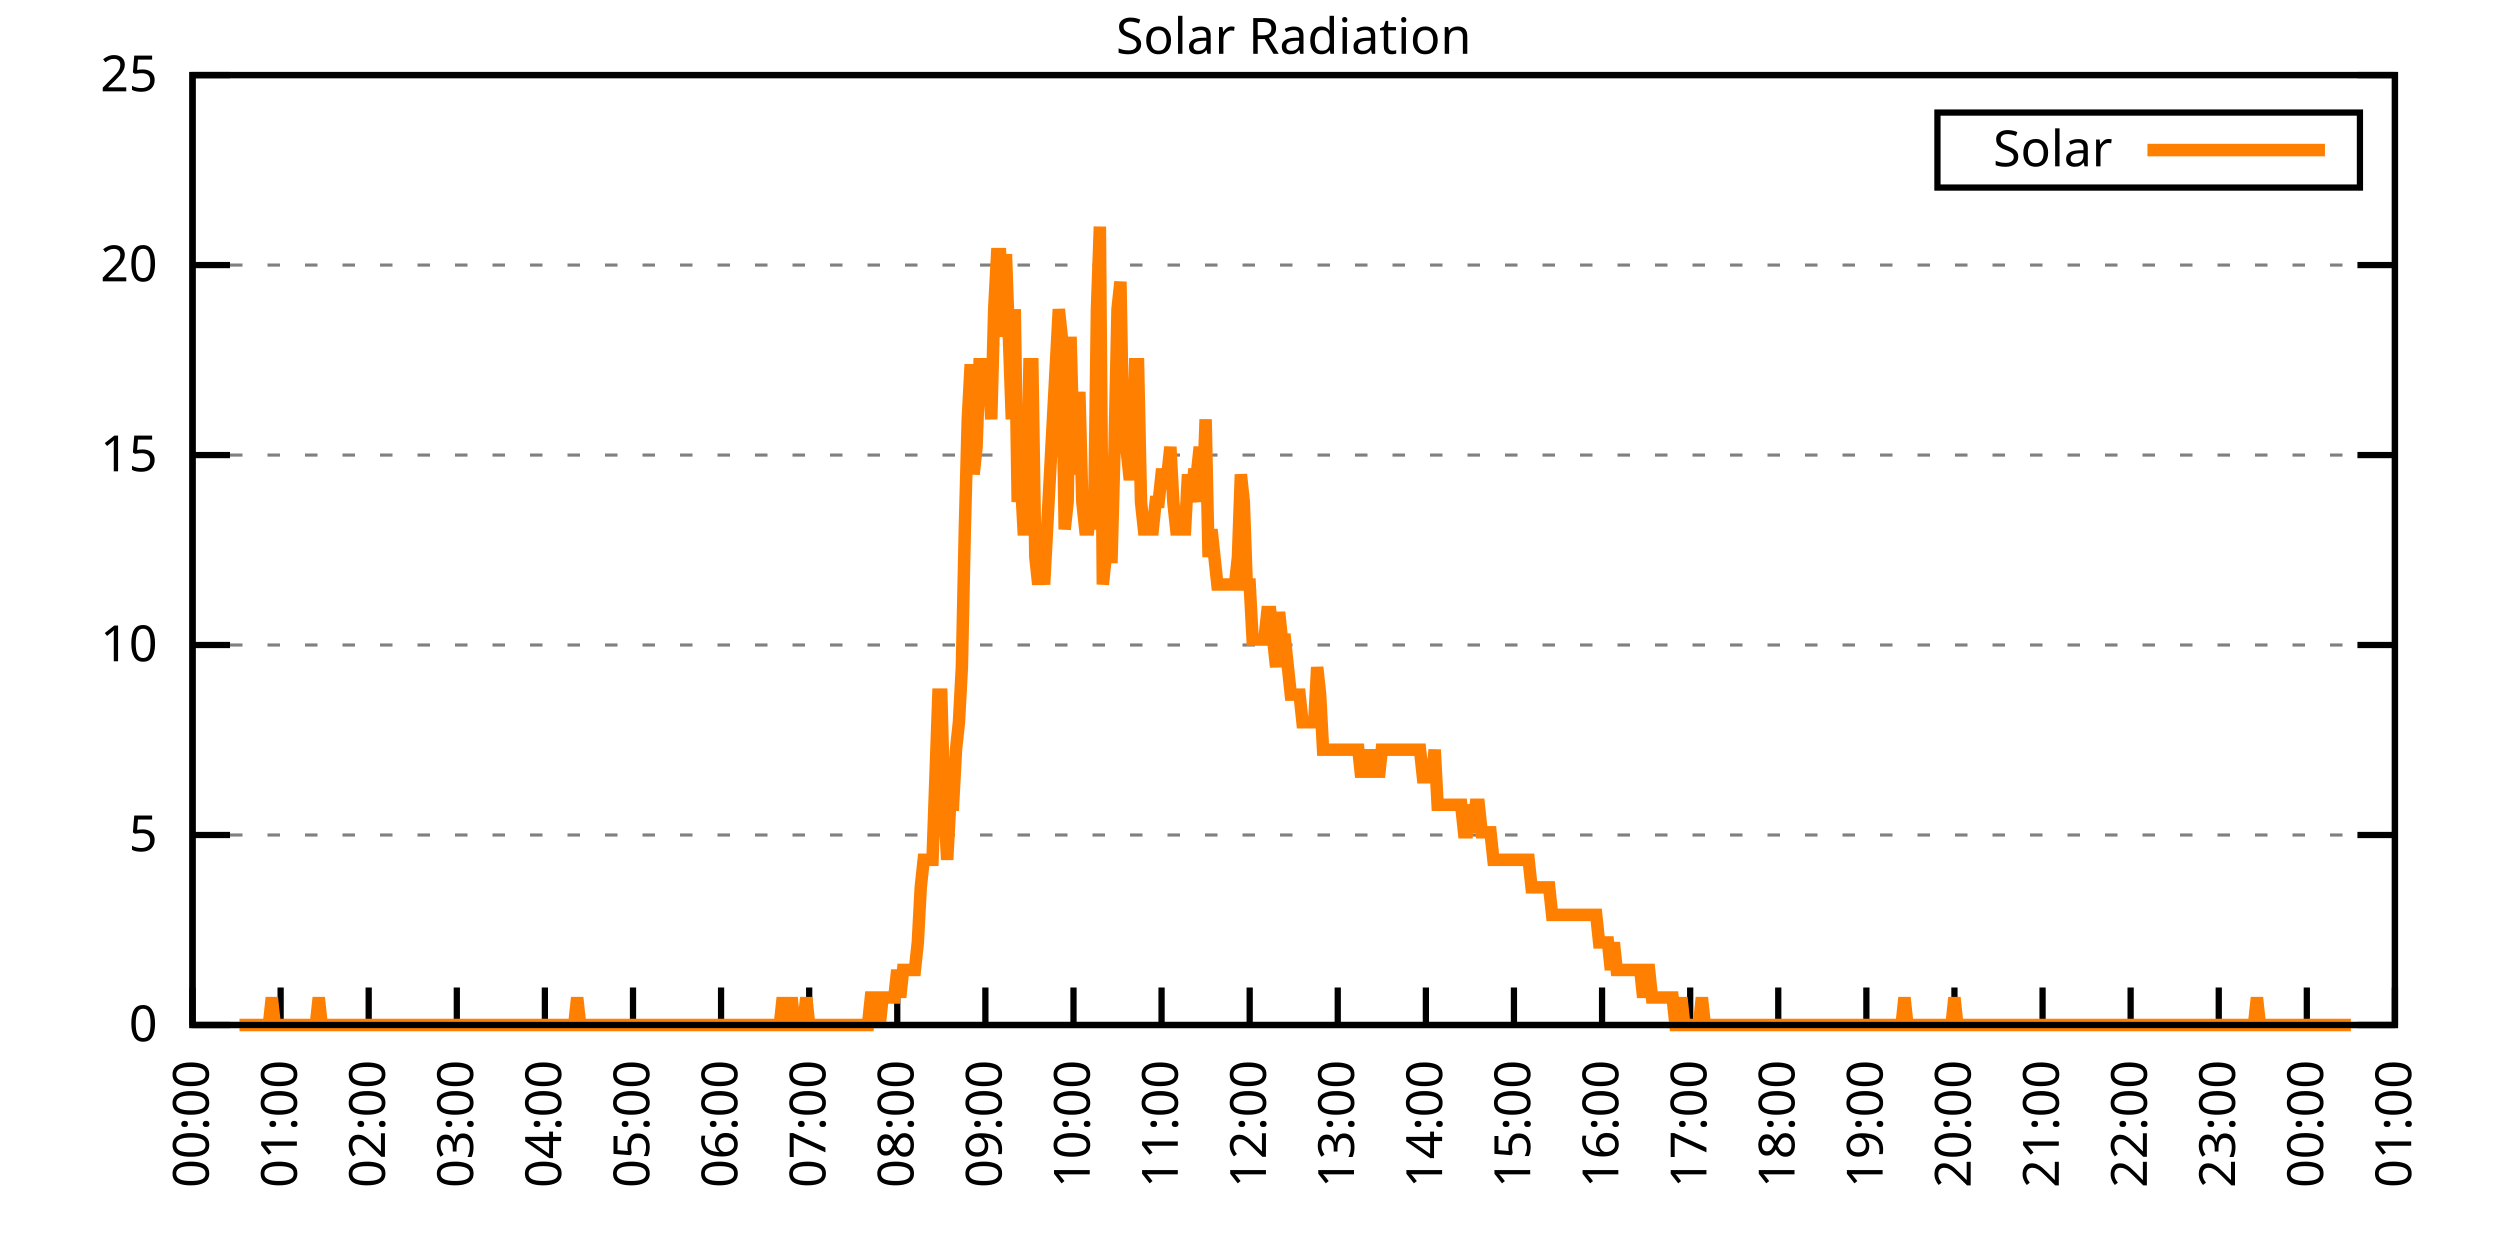
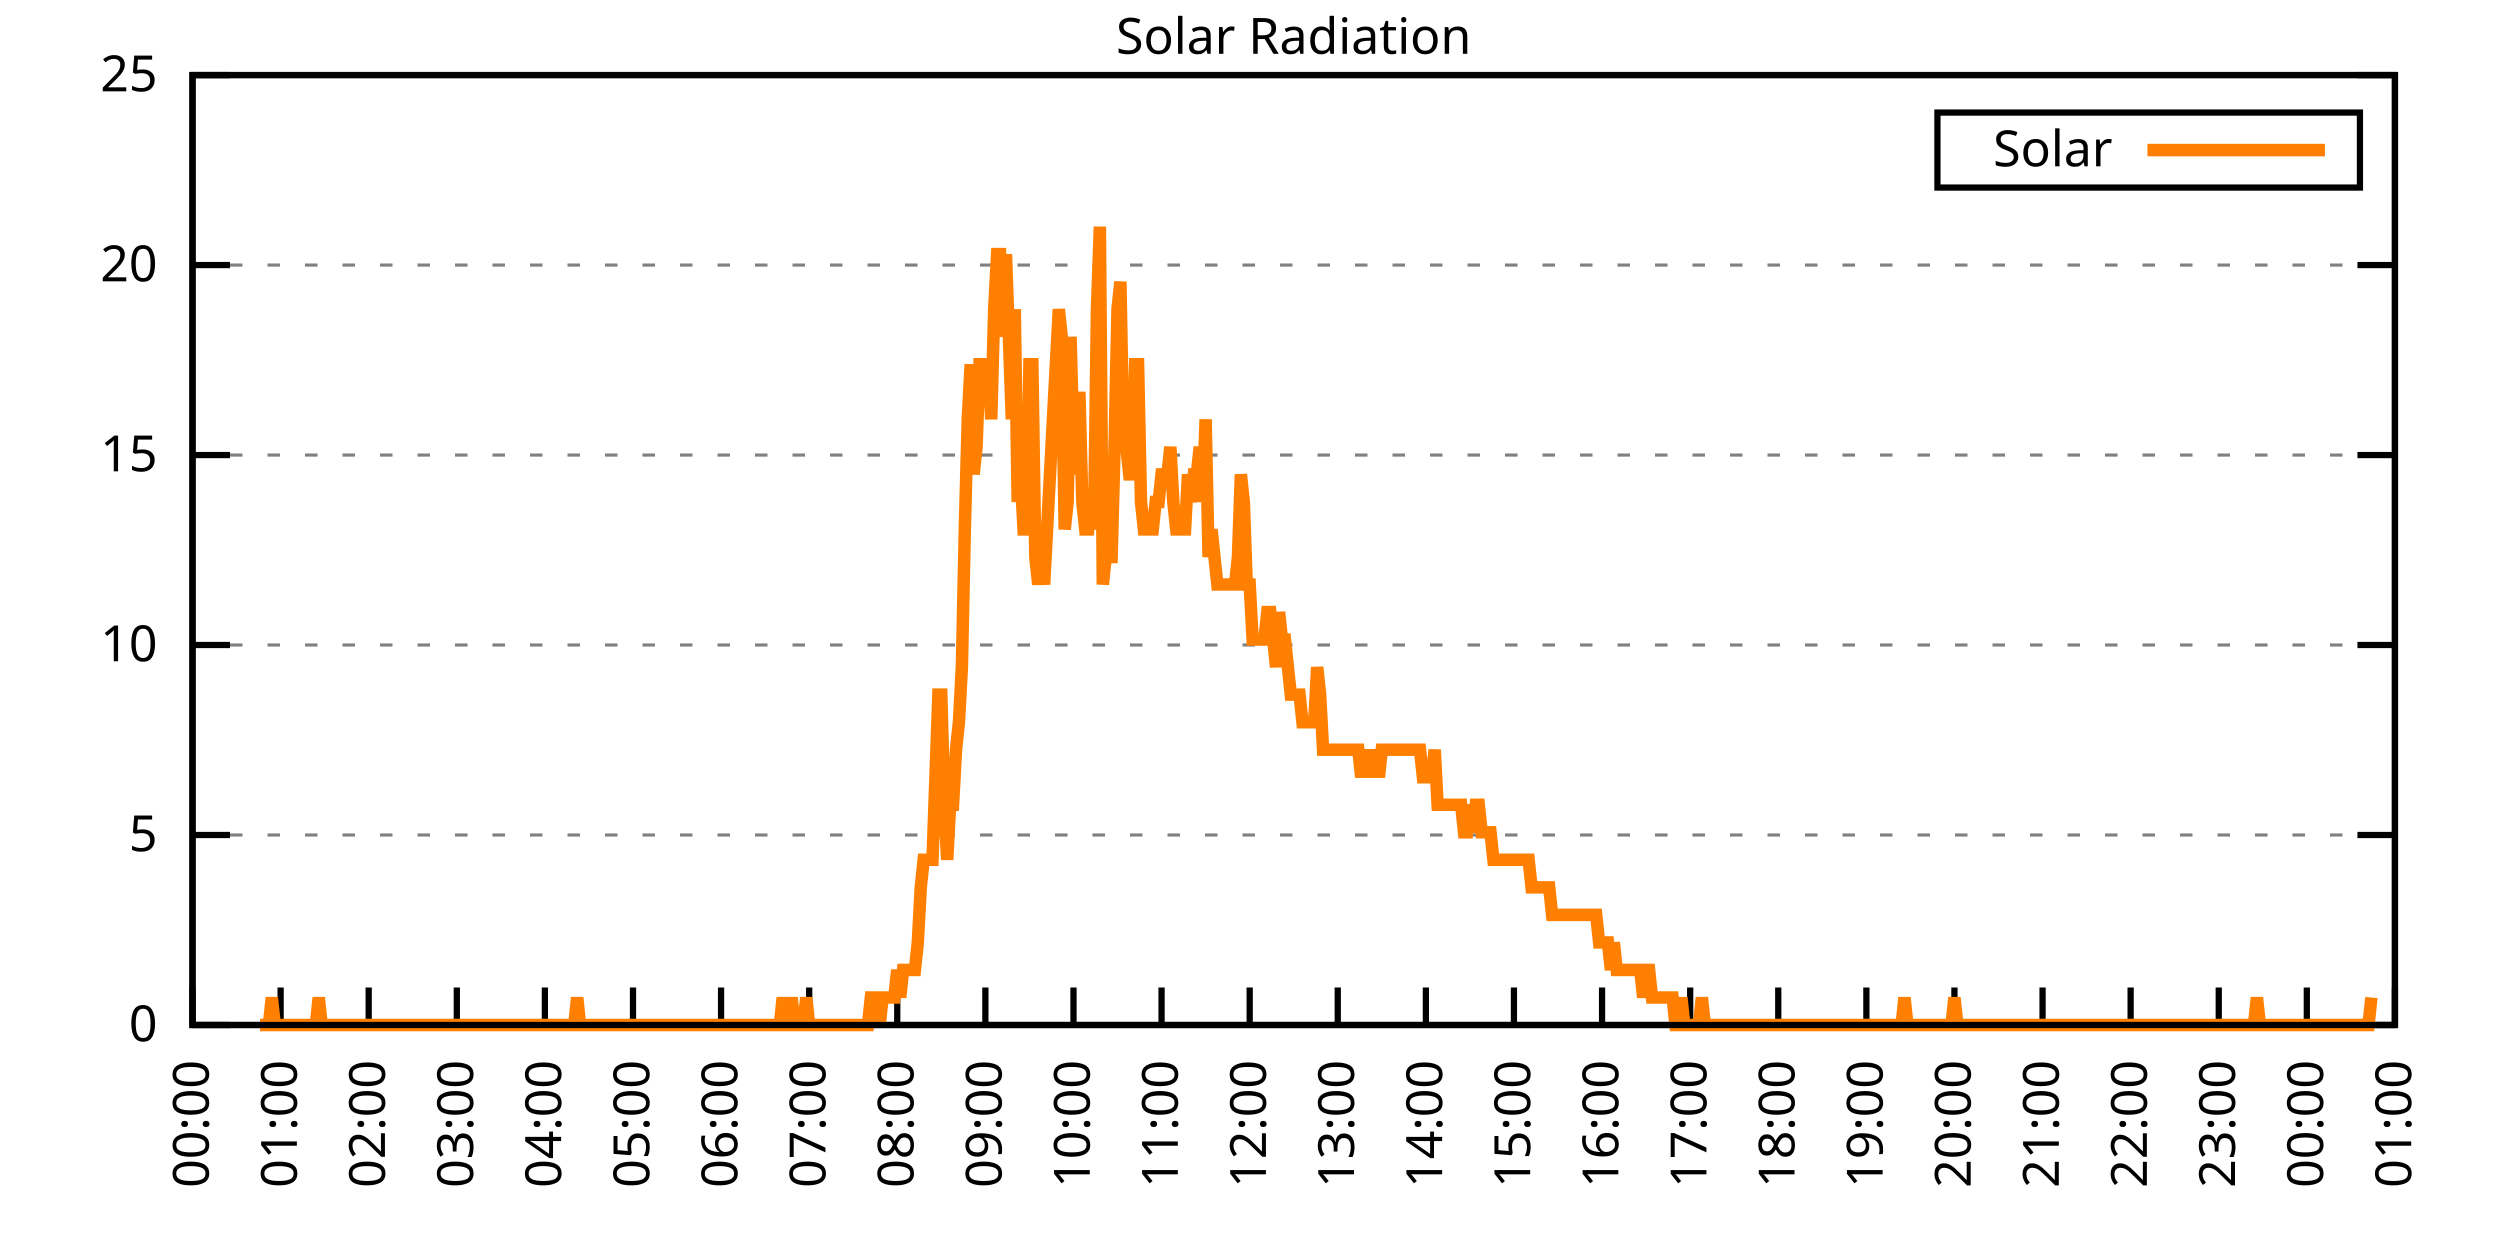
<svg xmlns="http://www.w3.org/2000/svg" xmlns:xlink="http://www.w3.org/1999/xlink" width="400" height="200" viewBox="0 0 400 200">
  <g id="gnuplot_canvas">
    <rect x="0" y="0" width="400" height="200" fill="none" />
    <defs>
      <circle id="gpDot" r="0.5" stroke-width="0.5" stroke="currentColor" />
      <path id="gpPt0" stroke-width="0.333" stroke="currentColor" d="M-1,0 h2 M0,-1 v2" />
      <path id="gpPt1" stroke-width="0.333" stroke="currentColor" d="M-1,-1 L1,1 M1,-1 L-1,1" />
      <path id="gpPt2" stroke-width="0.333" stroke="currentColor" d="M-1,0 L1,0 M0,-1 L0,1 M-1,-1 L1,1 M-1,1 L1,-1" />
      <rect id="gpPt3" stroke-width="0.333" stroke="currentColor" x="-1" y="-1" width="2" height="2" />
      <rect id="gpPt4" stroke-width="0.333" stroke="currentColor" fill="currentColor" x="-1" y="-1" width="2" height="2" />
      <circle id="gpPt5" stroke-width="0.333" stroke="currentColor" cx="0" cy="0" r="1" />
      <use xlink:href="#gpPt5" id="gpPt6" fill="currentColor" stroke="none" />
      <path id="gpPt7" stroke-width="0.333" stroke="currentColor" d="M0,-1.33 L-1.33,0.67 L1.33,0.67 z" />
      <use xlink:href="#gpPt7" id="gpPt8" fill="currentColor" stroke="none" />
      <use xlink:href="#gpPt7" id="gpPt9" stroke="currentColor" transform="rotate(180)" />
      <use xlink:href="#gpPt9" id="gpPt10" fill="currentColor" stroke="none" />
      <use xlink:href="#gpPt3" id="gpPt11" stroke="currentColor" transform="rotate(45)" />
      <use xlink:href="#gpPt11" id="gpPt12" fill="currentColor" stroke="none" />
      <path id="gpPt13" stroke-width="0.333" stroke="currentColor" d="M0,1.330 L1.265,0.411 L0.782,-1.067 L-0.782,-1.076 L-1.265,0.411 z" />
      <use xlink:href="#gpPt13" id="gpPt14" fill="currentColor" stroke="none" />
      <filter id="textbox" filterUnits="objectBoundingBox" x="0" y="0" height="1" width="1">
        <feFlood flood-color="white" flood-opacity="1" result="bgnd" />
        <feComposite in="SourceGraphic" in2="bgnd" operator="atop" />
      </filter>
      <filter id="greybox" filterUnits="objectBoundingBox" x="0" y="0" height="1" width="1">
        <feFlood flood-color="lightgrey" flood-opacity="1" result="grey" />
        <feComposite in="SourceGraphic" in2="grey" operator="atop" />
      </filter>
    </defs>
    <g fill="none" color="white" stroke="currentColor" stroke-width="1.00" stroke-linecap="butt" stroke-linejoin="miter">
</g>
    <g fill="none" color="black" stroke="currentColor" stroke-width="1.00" stroke-linecap="butt" stroke-linejoin="miter">
      <g stroke="none" shape-rendering="crispEdges">
        <polygon fill="rgb(255, 255, 255)" points="30.80,164.00 383.18,164.00 383.18,12.02 30.80,12.02 " />
      </g>
    </g>
    <g fill="none" color="black" stroke="currentColor" stroke-width="1.00" stroke-linecap="butt" stroke-linejoin="miter">
</g>
    <g fill="none" color="black" stroke="black" stroke-width="0.50" stroke-linecap="butt" stroke-linejoin="miter">
</g>
    <g fill="none" color="gray" stroke="currentColor" stroke-width="0.50" stroke-linecap="butt" stroke-linejoin="miter">
      <path stroke="gray" stroke-dasharray="2,4" class="gridline" d="M30.80,164.00 L383.19,164.00  " />
    </g>
    <g fill="none" color="gray" stroke="gray" stroke-width="1.00" stroke-linecap="butt" stroke-linejoin="miter">
</g>
    <g fill="none" color="black" stroke="currentColor" stroke-width="1.00" stroke-linecap="butt" stroke-linejoin="miter">
      <path stroke="black" d="M30.80,164.00 L36.80,164.00 M383.19,164.00 L377.19,164.00  " />
      <g transform="translate(25.20,166.60)" stroke="none" fill="black" font-family="Sans" font-size="8.00" text-anchor="end">
        <text>
          <tspan font-family="Sans"> 0</tspan>
        </text>
      </g>
    </g>
    <g fill="none" color="black" stroke="currentColor" stroke-width="1.00" stroke-linecap="butt" stroke-linejoin="miter">
</g>
    <g fill="none" color="black" stroke="black" stroke-width="0.50" stroke-linecap="butt" stroke-linejoin="miter">
</g>
    <g fill="none" color="gray" stroke="currentColor" stroke-width="0.50" stroke-linecap="butt" stroke-linejoin="miter">
      <path stroke="gray" stroke-dasharray="2,4" class="gridline" d="M30.80,133.60 L383.19,133.60  " />
    </g>
    <g fill="none" color="gray" stroke="gray" stroke-width="1.00" stroke-linecap="butt" stroke-linejoin="miter">
</g>
    <g fill="none" color="black" stroke="currentColor" stroke-width="1.00" stroke-linecap="butt" stroke-linejoin="miter">
      <path stroke="black" d="M30.80,133.60 L36.80,133.60 M383.19,133.60 L377.19,133.60  " />
      <g transform="translate(25.20,136.20)" stroke="none" fill="black" font-family="Sans" font-size="8.00" text-anchor="end">
        <text>
          <tspan font-family="Sans"> 5</tspan>
        </text>
      </g>
    </g>
    <g fill="none" color="black" stroke="currentColor" stroke-width="1.00" stroke-linecap="butt" stroke-linejoin="miter">
</g>
    <g fill="none" color="black" stroke="black" stroke-width="0.50" stroke-linecap="butt" stroke-linejoin="miter">
</g>
    <g fill="none" color="gray" stroke="currentColor" stroke-width="0.50" stroke-linecap="butt" stroke-linejoin="miter">
      <path stroke="gray" stroke-dasharray="2,4" class="gridline" d="M30.80,103.20 L383.19,103.20  " />
    </g>
    <g fill="none" color="gray" stroke="gray" stroke-width="1.00" stroke-linecap="butt" stroke-linejoin="miter">
</g>
    <g fill="none" color="black" stroke="currentColor" stroke-width="1.00" stroke-linecap="butt" stroke-linejoin="miter">
      <path stroke="black" d="M30.80,103.20 L36.80,103.20 M383.19,103.20 L377.19,103.20  " />
      <g transform="translate(25.20,105.80)" stroke="none" fill="black" font-family="Sans" font-size="8.00" text-anchor="end">
        <text>
          <tspan font-family="Sans"> 10</tspan>
        </text>
      </g>
    </g>
    <g fill="none" color="black" stroke="currentColor" stroke-width="1.00" stroke-linecap="butt" stroke-linejoin="miter">
</g>
    <g fill="none" color="black" stroke="black" stroke-width="0.50" stroke-linecap="butt" stroke-linejoin="miter">
</g>
    <g fill="none" color="gray" stroke="currentColor" stroke-width="0.50" stroke-linecap="butt" stroke-linejoin="miter">
      <path stroke="gray" stroke-dasharray="2,4" class="gridline" d="M30.80,72.81 L383.19,72.81  " />
    </g>
    <g fill="none" color="gray" stroke="gray" stroke-width="1.00" stroke-linecap="butt" stroke-linejoin="miter">
</g>
    <g fill="none" color="black" stroke="currentColor" stroke-width="1.00" stroke-linecap="butt" stroke-linejoin="miter">
      <path stroke="black" d="M30.80,72.81 L36.80,72.81 M383.19,72.81 L377.19,72.81  " />
      <g transform="translate(25.20,75.41)" stroke="none" fill="black" font-family="Sans" font-size="8.00" text-anchor="end">
        <text>
          <tspan font-family="Sans"> 15</tspan>
        </text>
      </g>
    </g>
    <g fill="none" color="black" stroke="currentColor" stroke-width="1.00" stroke-linecap="butt" stroke-linejoin="miter">
</g>
    <g fill="none" color="black" stroke="black" stroke-width="0.50" stroke-linecap="butt" stroke-linejoin="miter">
</g>
    <g fill="none" color="gray" stroke="currentColor" stroke-width="0.50" stroke-linecap="butt" stroke-linejoin="miter">
      <path stroke="gray" stroke-dasharray="2,4" class="gridline" d="M30.80,42.41 L383.19,42.41  " />
    </g>
    <g fill="none" color="gray" stroke="gray" stroke-width="1.00" stroke-linecap="butt" stroke-linejoin="miter">
</g>
    <g fill="none" color="black" stroke="currentColor" stroke-width="1.00" stroke-linecap="butt" stroke-linejoin="miter">
      <path stroke="black" d="M30.80,42.41 L36.80,42.41 M383.19,42.41 L377.19,42.41  " />
      <g transform="translate(25.20,45.01)" stroke="none" fill="black" font-family="Sans" font-size="8.00" text-anchor="end">
        <text>
          <tspan font-family="Sans"> 20</tspan>
        </text>
      </g>
    </g>
    <g fill="none" color="black" stroke="currentColor" stroke-width="1.00" stroke-linecap="butt" stroke-linejoin="miter">
</g>
    <g fill="none" color="black" stroke="black" stroke-width="0.50" stroke-linecap="butt" stroke-linejoin="miter">
</g>
    <g fill="none" color="gray" stroke="currentColor" stroke-width="0.50" stroke-linecap="butt" stroke-linejoin="miter">
      <path stroke="gray" stroke-dasharray="2,4" class="gridline" d="M30.80,12.01 L383.19,12.01  " />
    </g>
    <g fill="none" color="gray" stroke="gray" stroke-width="1.00" stroke-linecap="butt" stroke-linejoin="miter">
</g>
    <g fill="none" color="black" stroke="currentColor" stroke-width="1.00" stroke-linecap="butt" stroke-linejoin="miter">
      <path stroke="black" d="M30.80,12.01 L36.80,12.01 M383.19,12.01 L377.19,12.01  " />
      <g transform="translate(25.20,14.61)" stroke="none" fill="black" font-family="Sans" font-size="8.00" text-anchor="end">
        <text>
          <tspan font-family="Sans"> 25</tspan>
        </text>
      </g>
    </g>
    <g fill="none" color="black" stroke="currentColor" stroke-width="1.00" stroke-linecap="butt" stroke-linejoin="miter">
      <path stroke="black" d="M30.80,164.00 L30.80,158.00  " />
      <g transform="translate(33.40,169.60) rotate(270.00)" stroke="none" fill="black" font-family="Sans" font-size="8.00" text-anchor="end">
        <text>
          <tspan font-family="Sans">00:00</tspan>
        </text>
      </g>
    </g>
    <g fill="none" color="black" stroke="currentColor" stroke-width="1.00" stroke-linecap="butt" stroke-linejoin="miter">
      <path stroke="black" d="M44.90,164.00 L44.90,158.00  " />
      <g transform="translate(47.50,169.60) rotate(270.00)" stroke="none" fill="black" font-family="Sans" font-size="8.00" text-anchor="end">
        <text>
          <tspan font-family="Sans">01:00</tspan>
        </text>
      </g>
    </g>
    <g fill="none" color="black" stroke="currentColor" stroke-width="1.00" stroke-linecap="butt" stroke-linejoin="miter">
      <path stroke="black" d="M58.99,164.00 L58.99,158.00  " />
      <g transform="translate(61.59,169.60) rotate(270.00)" stroke="none" fill="black" font-family="Sans" font-size="8.00" text-anchor="end">
        <text>
          <tspan font-family="Sans">02:00</tspan>
        </text>
      </g>
    </g>
    <g fill="none" color="black" stroke="currentColor" stroke-width="1.00" stroke-linecap="butt" stroke-linejoin="miter">
      <path stroke="black" d="M73.09,164.00 L73.09,158.00  " />
      <g transform="translate(75.69,169.60) rotate(270.00)" stroke="none" fill="black" font-family="Sans" font-size="8.00" text-anchor="end">
        <text>
          <tspan font-family="Sans">03:00</tspan>
        </text>
      </g>
    </g>
    <g fill="none" color="black" stroke="currentColor" stroke-width="1.00" stroke-linecap="butt" stroke-linejoin="miter">
      <path stroke="black" d="M87.18,164.00 L87.18,158.00  " />
      <g transform="translate(89.78,169.60) rotate(270.00)" stroke="none" fill="black" font-family="Sans" font-size="8.00" text-anchor="end">
        <text>
          <tspan font-family="Sans">04:00</tspan>
        </text>
      </g>
    </g>
    <g fill="none" color="black" stroke="currentColor" stroke-width="1.00" stroke-linecap="butt" stroke-linejoin="miter">
      <path stroke="black" d="M101.28,164.00 L101.28,158.00  " />
      <g transform="translate(103.88,169.60) rotate(270.00)" stroke="none" fill="black" font-family="Sans" font-size="8.00" text-anchor="end">
        <text>
          <tspan font-family="Sans">05:00</tspan>
        </text>
      </g>
    </g>
    <g fill="none" color="black" stroke="currentColor" stroke-width="1.00" stroke-linecap="butt" stroke-linejoin="miter">
      <path stroke="black" d="M115.37,164.00 L115.37,158.00  " />
      <g transform="translate(117.97,169.60) rotate(270.00)" stroke="none" fill="black" font-family="Sans" font-size="8.00" text-anchor="end">
        <text>
          <tspan font-family="Sans">06:00</tspan>
        </text>
      </g>
    </g>
    <g fill="none" color="black" stroke="currentColor" stroke-width="1.00" stroke-linecap="butt" stroke-linejoin="miter">
      <path stroke="black" d="M129.47,164.00 L129.47,158.00  " />
      <g transform="translate(132.07,169.60) rotate(270.00)" stroke="none" fill="black" font-family="Sans" font-size="8.00" text-anchor="end">
        <text>
          <tspan font-family="Sans">07:00</tspan>
        </text>
      </g>
    </g>
    <g fill="none" color="black" stroke="currentColor" stroke-width="1.00" stroke-linecap="butt" stroke-linejoin="miter">
      <path stroke="black" d="M143.56,164.00 L143.56,158.00  " />
      <g transform="translate(146.16,169.60) rotate(270.00)" stroke="none" fill="black" font-family="Sans" font-size="8.00" text-anchor="end">
        <text>
          <tspan font-family="Sans">08:00</tspan>
        </text>
      </g>
    </g>
    <g fill="none" color="black" stroke="currentColor" stroke-width="1.00" stroke-linecap="butt" stroke-linejoin="miter">
      <path stroke="black" d="M157.66,164.00 L157.66,158.00  " />
      <g transform="translate(160.26,169.60) rotate(270.00)" stroke="none" fill="black" font-family="Sans" font-size="8.00" text-anchor="end">
        <text>
          <tspan font-family="Sans">09:00</tspan>
        </text>
      </g>
    </g>
    <g fill="none" color="black" stroke="currentColor" stroke-width="1.00" stroke-linecap="butt" stroke-linejoin="miter">
      <path stroke="black" d="M171.76,164.00 L171.76,158.00  " />
      <g transform="translate(174.36,169.60) rotate(270.00)" stroke="none" fill="black" font-family="Sans" font-size="8.00" text-anchor="end">
        <text>
          <tspan font-family="Sans">10:00</tspan>
        </text>
      </g>
    </g>
    <g fill="none" color="black" stroke="currentColor" stroke-width="1.00" stroke-linecap="butt" stroke-linejoin="miter">
      <path stroke="black" d="M185.85,164.00 L185.85,158.00  " />
      <g transform="translate(188.45,169.60) rotate(270.00)" stroke="none" fill="black" font-family="Sans" font-size="8.00" text-anchor="end">
        <text>
          <tspan font-family="Sans">11:00</tspan>
        </text>
      </g>
    </g>
    <g fill="none" color="black" stroke="currentColor" stroke-width="1.00" stroke-linecap="butt" stroke-linejoin="miter">
      <path stroke="black" d="M199.95,164.00 L199.95,158.00  " />
      <g transform="translate(202.55,169.60) rotate(270.00)" stroke="none" fill="black" font-family="Sans" font-size="8.00" text-anchor="end">
        <text>
          <tspan font-family="Sans">12:00</tspan>
        </text>
      </g>
    </g>
    <g fill="none" color="black" stroke="currentColor" stroke-width="1.00" stroke-linecap="butt" stroke-linejoin="miter">
      <path stroke="black" d="M214.04,164.00 L214.04,158.00  " />
      <g transform="translate(216.64,169.60) rotate(270.00)" stroke="none" fill="black" font-family="Sans" font-size="8.00" text-anchor="end">
        <text>
          <tspan font-family="Sans">13:00</tspan>
        </text>
      </g>
    </g>
    <g fill="none" color="black" stroke="currentColor" stroke-width="1.00" stroke-linecap="butt" stroke-linejoin="miter">
      <path stroke="black" d="M228.14,164.00 L228.14,158.00  " />
      <g transform="translate(230.74,169.60) rotate(270.00)" stroke="none" fill="black" font-family="Sans" font-size="8.00" text-anchor="end">
        <text>
          <tspan font-family="Sans">14:00</tspan>
        </text>
      </g>
    </g>
    <g fill="none" color="black" stroke="currentColor" stroke-width="1.00" stroke-linecap="butt" stroke-linejoin="miter">
      <path stroke="black" d="M242.23,164.00 L242.23,158.00  " />
      <g transform="translate(244.83,169.60) rotate(270.00)" stroke="none" fill="black" font-family="Sans" font-size="8.00" text-anchor="end">
        <text>
          <tspan font-family="Sans">15:00</tspan>
        </text>
      </g>
    </g>
    <g fill="none" color="black" stroke="currentColor" stroke-width="1.00" stroke-linecap="butt" stroke-linejoin="miter">
      <path stroke="black" d="M256.33,164.00 L256.33,158.00  " />
      <g transform="translate(258.93,169.60) rotate(270.00)" stroke="none" fill="black" font-family="Sans" font-size="8.00" text-anchor="end">
        <text>
          <tspan font-family="Sans">16:00</tspan>
        </text>
      </g>
    </g>
    <g fill="none" color="black" stroke="currentColor" stroke-width="1.00" stroke-linecap="butt" stroke-linejoin="miter">
      <path stroke="black" d="M270.43,164.00 L270.43,158.00  " />
      <g transform="translate(273.03,169.60) rotate(270.00)" stroke="none" fill="black" font-family="Sans" font-size="8.00" text-anchor="end">
        <text>
          <tspan font-family="Sans">17:00</tspan>
        </text>
      </g>
    </g>
    <g fill="none" color="black" stroke="currentColor" stroke-width="1.00" stroke-linecap="butt" stroke-linejoin="miter">
      <path stroke="black" d="M284.52,164.00 L284.52,158.00  " />
      <g transform="translate(287.12,169.60) rotate(270.00)" stroke="none" fill="black" font-family="Sans" font-size="8.00" text-anchor="end">
        <text>
          <tspan font-family="Sans">18:00</tspan>
        </text>
      </g>
    </g>
    <g fill="none" color="black" stroke="currentColor" stroke-width="1.00" stroke-linecap="butt" stroke-linejoin="miter">
      <path stroke="black" d="M298.62,164.00 L298.62,158.00  " />
      <g transform="translate(301.22,169.60) rotate(270.00)" stroke="none" fill="black" font-family="Sans" font-size="8.00" text-anchor="end">
        <text>
          <tspan font-family="Sans">19:00</tspan>
        </text>
      </g>
    </g>
    <g fill="none" color="black" stroke="currentColor" stroke-width="1.00" stroke-linecap="butt" stroke-linejoin="miter">
      <path stroke="black" d="M312.71,164.00 L312.71,158.00  " />
      <g transform="translate(315.31,169.60) rotate(270.00)" stroke="none" fill="black" font-family="Sans" font-size="8.00" text-anchor="end">
        <text>
          <tspan font-family="Sans">20:00</tspan>
        </text>
      </g>
    </g>
    <g fill="none" color="black" stroke="currentColor" stroke-width="1.00" stroke-linecap="butt" stroke-linejoin="miter">
      <path stroke="black" d="M326.81,164.00 L326.81,158.00  " />
      <g transform="translate(329.41,169.60) rotate(270.00)" stroke="none" fill="black" font-family="Sans" font-size="8.00" text-anchor="end">
        <text>
          <tspan font-family="Sans">21:00</tspan>
        </text>
      </g>
    </g>
    <g fill="none" color="black" stroke="currentColor" stroke-width="1.00" stroke-linecap="butt" stroke-linejoin="miter">
      <path stroke="black" d="M340.90,164.00 L340.90,158.00  " />
      <g transform="translate(343.50,169.60) rotate(270.00)" stroke="none" fill="black" font-family="Sans" font-size="8.00" text-anchor="end">
        <text>
          <tspan font-family="Sans">22:00</tspan>
        </text>
      </g>
    </g>
    <g fill="none" color="black" stroke="currentColor" stroke-width="1.00" stroke-linecap="butt" stroke-linejoin="miter">
      <path stroke="black" d="M355.00,164.00 L355.00,158.00  " />
      <g transform="translate(357.60,169.60) rotate(270.00)" stroke="none" fill="black" font-family="Sans" font-size="8.00" text-anchor="end">
        <text>
          <tspan font-family="Sans">23:00</tspan>
        </text>
      </g>
    </g>
    <g fill="none" color="black" stroke="currentColor" stroke-width="1.00" stroke-linecap="butt" stroke-linejoin="miter">
      <path stroke="black" d="M369.09,164.00 L369.09,158.00  " />
      <g transform="translate(371.69,169.60) rotate(270.00)" stroke="none" fill="black" font-family="Sans" font-size="8.00" text-anchor="end">
        <text>
          <tspan font-family="Sans">00:00</tspan>
        </text>
      </g>
    </g>
    <g fill="none" color="black" stroke="currentColor" stroke-width="1.00" stroke-linecap="butt" stroke-linejoin="miter">
      <path stroke="black" d="M383.19,164.00 L383.19,158.00  " />
      <g transform="translate(385.79,169.60) rotate(270.00)" stroke="none" fill="black" font-family="Sans" font-size="8.00" text-anchor="end">
        <text>
          <tspan font-family="Sans">01:00</tspan>
        </text>
      </g>
    </g>
    <g fill="none" color="black" stroke="currentColor" stroke-width="1.00" stroke-linecap="butt" stroke-linejoin="miter">
</g>
    <g fill="none" color="black" stroke="currentColor" stroke-width="1.00" stroke-linecap="butt" stroke-linejoin="miter">
      <path stroke="black" d="M30.80,12.01 L30.80,164.00 L383.19,164.00 L383.19,12.01 L30.80,12.01 Z  " />
    </g>
    <g fill="none" color="black" stroke="currentColor" stroke-width="1.00" stroke-linecap="butt" stroke-linejoin="miter">
</g>
    <g fill="none" color="black" stroke="currentColor" stroke-width="1.00" stroke-linecap="butt" stroke-linejoin="miter">
      <path stroke="black" d="M309.99,30.01 L309.99,18.01 L377.59,18.01 L377.59,30.01 L309.99,30.01 Z  " />
    </g>
    <g id="Solar_Radiation_plot_1">
      <g fill="none" color="white" stroke="black" stroke-width="2.00" stroke-linecap="butt" stroke-linejoin="miter">
</g>
      <g fill="none" color="black" stroke="currentColor" stroke-width="2.00" stroke-linecap="butt" stroke-linejoin="miter">
        <g transform="translate(337.99,26.61)" stroke="none" fill="black" font-family="Sans" font-size="8.00" text-anchor="end">
          <text>
            <tspan font-family="Sans">Solar</tspan>
          </text>
        </g>
      </g>
      <g fill="none" color="black" stroke="currentColor" stroke-width="2.00" stroke-linecap="butt" stroke-linejoin="miter">
-         <path stroke="rgb(255, 127,   0)" d="M343.59,24.01 L371.99,24.01 M38.32,164.00 L38.79,164.00 L39.26,164.00 L39.73,164.00 L40.20,164.00 L40.67,164.00   L41.14,164.00 L41.61,164.00 L42.08,164.00 L42.55,164.00 L43.02,164.00 L43.49,159.60 L43.96,164.00 L44.43,164.00   L44.90,164.00 L45.37,164.00 L45.84,164.00 L46.31,164.00 L46.78,164.00 L47.24,164.00 L47.71,164.00 L48.18,164.00   L48.65,164.00 L49.12,164.00 L49.59,164.00 L50.06,164.00 L50.53,164.00 L51.00,159.60 L51.47,164.00 L51.94,164.00   L52.41,164.00 L52.88,164.00 L53.35,164.00 L53.82,164.00 L54.29,164.00 L54.76,164.00 L55.23,164.00 L55.70,164.00   L56.17,164.00 L56.64,164.00 L57.11,164.00 L57.58,164.00 L58.05,164.00 L58.52,164.00 L58.99,164.00 L59.46,164.00   L59.93,164.00 L60.40,164.00 L60.87,164.00 L61.34,164.00 L61.81,164.00 L62.28,164.00 L62.75,164.00 L63.22,164.00   L63.69,164.00 L64.16,164.00 L64.63,164.00 L65.10,164.00 L65.57,164.00 L66.04,164.00 L66.51,164.00 L66.98,164.00   L67.45,164.00 L67.92,164.00 L68.39,164.00 L68.86,164.00 L69.33,164.00 L69.80,164.00 L70.27,164.00 L70.74,164.00   L71.21,164.00 L71.68,164.00 L72.15,164.00 L72.62,164.00 L73.09,164.00 L73.56,164.00 L74.03,164.00 L74.50,164.00   L74.97,164.00 L75.44,164.00 L75.91,164.00 L76.38,164.00 L76.85,164.00 L77.32,164.00 L77.79,164.00 L78.26,164.00   L78.73,164.00 L79.19,164.00 L79.66,164.00 L80.13,164.00 L80.60,164.00 L81.07,164.00 L81.54,164.00 L82.01,164.00   L82.48,164.00 L82.95,164.00 L83.42,164.00 L83.89,164.00 L84.36,164.00 L84.83,164.00 L85.30,164.00 L85.77,164.00   L86.24,164.00 L86.71,164.00 L87.18,164.00 L87.65,164.00 L88.12,164.00 L88.59,164.00 L89.06,164.00 L89.53,164.00   L90.00,164.00 L90.47,164.00 L90.94,164.00 L91.41,164.00 L91.88,164.00 L92.35,159.60 L92.82,164.00 L93.29,164.00   L93.76,164.00 L94.23,164.00 L94.70,164.00 L95.17,164.00 L95.64,164.00 L96.11,164.00 L96.58,164.00 L97.05,164.00   L97.52,164.00 L97.99,164.00 L98.46,164.00 L98.93,164.00 L99.40,164.00 L99.87,164.00 L100.34,164.00 L100.81,164.00   L101.28,164.00 L101.75,164.00 L102.22,164.00 L102.69,164.00 L103.16,164.00 L103.63,164.00 L104.10,164.00 L104.57,164.00   L105.04,164.00 L105.51,164.00 L105.98,164.00 L106.45,164.00 L106.92,164.00 L107.39,164.00 L107.86,164.00 L108.33,164.00   L108.80,164.00 L109.27,164.00 L109.74,164.00 L110.21,164.00 L110.68,164.00 L111.14,164.00 L111.61,164.00 L112.08,164.00   L112.55,164.00 L113.02,164.00 L113.49,164.00 L113.96,164.00 L114.43,164.00 L114.90,164.00 L115.37,164.00 L115.84,164.00   L116.31,164.00 L116.78,164.00 L117.25,164.00 L117.72,164.00 L118.19,164.00 L118.66,164.00 L119.13,164.00 L119.60,164.00   L120.07,164.00 L120.54,164.00 L121.01,164.00 L121.48,164.00 L121.95,164.00 L122.42,164.00 L122.89,164.00 L123.36,164.00   L123.83,164.00 L124.30,164.00 L124.77,164.00 L125.24,159.60 L125.71,164.00 L126.18,164.00 L126.65,159.60 L127.12,164.00   L127.59,164.00 L128.06,164.00 L128.53,164.00 L129.00,159.60 L129.47,164.00 L129.94,164.00 L130.41,164.00 L130.88,164.00   L131.35,164.00 L131.82,164.00 L132.29,164.00 L132.76,164.00 L133.23,164.00 L133.70,164.00 L134.17,164.00 L134.64,164.00   L135.11,164.00 L135.58,164.00 L136.05,164.00 L136.52,164.00 L136.99,164.00 L137.46,164.00 L137.93,164.00 L138.40,164.00   L138.87,164.00 L139.34,159.60 L139.81,159.60 L140.28,159.60 L140.75,164.00 L141.22,159.60 L141.69,159.60 L142.16,159.60   L142.63,159.60 L143.09,159.60 L143.56,155.19 L144.03,159.60 L144.50,155.19 L144.97,155.19 L145.44,155.19 L145.91,155.19   L146.38,155.19 L146.85,150.79 L147.32,141.98 L147.79,137.57 L148.26,137.57 L148.73,137.57 L149.20,137.57 L149.67,124.36   L150.14,111.14 L150.61,111.14 L151.08,128.76 L151.55,137.57 L152.02,128.76 L152.49,128.76 L152.96,119.95 L153.43,115.55   L153.90,106.74 L154.37,84.71 L154.84,67.09 L155.31,58.28 L155.78,75.90 L156.25,71.50 L156.72,58.28 L157.19,58.28   L157.66,58.28 L158.13,58.28 L158.60,67.09 L159.07,49.47 L159.54,40.66 L160.01,40.66 L160.48,53.88 L160.95,40.66   L161.42,53.88 L161.89,67.09 L162.36,49.47 L162.83,80.31 L163.30,75.90 L163.77,84.71 L164.24,84.71 L164.71,58.28   L165.18,58.28 L165.65,89.12 L166.12,93.52 L166.59,89.12 L167.06,93.52 L167.53,84.71 L168.00,75.90 L168.47,67.09   L168.94,58.28 L169.41,49.47 L169.88,53.88 L170.35,84.71 L170.82,80.31 L171.29,53.88 L171.76,71.50 L172.23,75.90   L172.70,62.69 L173.17,80.31 L173.64,84.71 L174.11,84.71 L174.58,80.31 L175.04,84.71 L175.51,49.47 L175.98,36.26   L176.45,93.52 L176.92,89.12 L177.39,89.12 L177.86,89.12 L178.33,71.50 L178.80,49.47 L179.27,45.07 L179.74,71.50   L180.21,71.50 L180.68,75.90 L181.15,75.90 L181.62,58.28 L182.09,58.28 L182.56,80.31 L183.03,84.71 L183.50,84.71   L183.97,84.71 L184.44,84.71 L184.91,80.31 L185.38,80.31 L185.85,75.90 L186.32,75.90 L186.79,75.90 L187.26,71.50   L187.73,80.31 L188.20,84.71 L188.67,84.71 L189.14,84.71 L189.61,84.71 L190.08,75.90 L190.55,80.31 L191.02,75.90   L191.49,75.90 L191.96,71.50 L192.43,80.31 L192.90,67.09 L193.37,89.12 L193.84,84.71 L194.31,89.12 L194.78,93.52   L195.25,93.52 L195.72,93.52 L196.19,93.52 L196.66,93.52 L197.13,93.52 L197.60,93.52 L198.07,89.12 L198.54,75.90   L199.01,80.31 L199.48,93.52 L199.95,93.52 L200.42,102.33 L200.89,102.33 L201.36,102.33 L201.83,102.33 L202.30,102.33   L202.77,97.93 L203.24,97.93 L203.71,102.33 L204.18,106.74 L204.65,97.93 L205.12,102.33 L205.59,102.33 L206.06,106.74   L206.53,111.14 L207.00,111.14 L207.46,111.14 L207.93,111.14 L208.40,115.55 L208.87,115.55 L209.34,115.55 L209.81,115.55   L210.28,115.55 L210.75,106.74 L211.22,111.14 L211.69,119.95 L212.16,119.95 L212.63,119.95 L213.10,119.95 L213.57,119.95   L214.04,119.95 L214.51,119.95 L214.98,119.95 L215.45,119.95 L215.92,119.95 L216.39,119.95 L216.86,119.95 L217.33,119.95   L217.80,124.36 L218.27,119.95 L218.74,124.36 L219.21,119.95 L219.68,124.36 L220.15,119.95 L220.62,124.36 L221.09,119.95   L221.56,119.95 L222.03,119.95 L222.50,119.95 L222.97,119.95 L223.44,119.95 L223.91,119.95 L224.38,119.95 L224.85,119.95   L225.32,119.95 L225.79,119.95 L226.26,119.95 L226.73,119.95 L227.20,119.95 L227.67,124.36 L228.14,124.36 L228.61,124.36   L229.08,124.36 L229.55,119.95 L230.02,128.76 L230.49,128.76 L230.96,128.76 L231.43,128.76 L231.90,128.76 L232.37,128.76   L232.84,128.76 L233.31,128.76 L233.78,128.76 L234.25,133.17 L234.72,133.17 L235.19,128.76 L235.66,133.17 L236.13,128.76   L236.60,128.76 L237.07,133.17 L237.54,133.17 L238.01,133.17 L238.48,133.17 L238.95,137.57 L239.41,137.57 L239.88,137.57   L240.35,137.57 L240.82,137.57 L241.29,137.57 L241.76,137.57 L242.23,137.57 L242.70,137.57 L243.17,137.57 L243.64,137.57   L244.11,137.57 L244.58,137.57 L245.05,141.98 L245.52,141.98 L245.99,141.98 L246.46,141.98 L246.93,141.98 L247.40,141.98   L247.87,141.98 L248.34,146.38 L248.81,146.38 L249.28,146.38 L249.75,146.38 L250.22,146.38 L250.69,146.38 L251.16,146.38   L251.63,146.38 L252.10,146.38 L252.57,146.38 L253.04,146.38 L253.51,146.38 L253.98,146.38 L254.45,146.38 L254.92,146.38   L255.39,146.38 L255.86,150.79 L256.33,150.79 L256.80,150.79 L257.27,150.79 L257.74,155.19 L258.21,150.79 L258.68,155.19   L259.15,155.19 L259.62,155.19 L260.09,155.19 L260.56,155.19 L261.03,155.19 L261.50,155.19 L261.97,155.19 L262.44,155.19   L262.91,159.60 L263.38,155.19 L263.85,155.19 L264.32,159.60 L264.79,159.60 L265.26,159.60 L265.73,159.60 L266.20,159.60   L266.67,159.60 L267.14,159.60 L267.61,159.60 L268.08,164.00 L268.55,164.00 L269.02,159.60 L269.49,164.00 L269.96,164.00   L270.43,164.00 L270.90,164.00 L271.36,164.00 L271.83,164.00 L272.30,159.60 L272.77,164.00 L273.24,164.00 L273.71,164.00   L274.18,164.00 L274.65,164.00 L275.12,164.00 L275.59,164.00 L276.06,164.00 L276.53,164.00 L277.00,164.00 L277.47,164.00   L277.94,164.00 L278.41,164.00 L278.88,164.00 L279.35,164.00 L279.82,164.00 L280.29,164.00 L280.76,164.00 L281.23,164.00   L281.70,164.00 L282.17,164.00 L282.64,164.00 L283.11,164.00 L283.58,164.00 L284.05,164.00 L284.52,164.00 L284.99,164.00   L285.46,164.00 L285.93,164.00 L286.40,164.00 L286.87,164.00 L287.34,164.00 L287.81,164.00 L288.28,164.00 L288.75,164.00   L289.22,164.00 L289.69,164.00 L290.16,164.00 L290.63,164.00 L291.10,164.00 L291.57,164.00 L292.04,164.00 L292.51,164.00   L292.98,164.00 L293.45,164.00 L293.92,164.00 L294.39,164.00 L294.86,164.00 L295.33,164.00 L295.80,164.00 L296.27,164.00   L296.74,164.00 L297.21,164.00 L297.68,164.00 L298.15,164.00 L298.62,164.00 L299.09,164.00 L299.56,164.00 L300.03,164.00   L300.50,164.00 L300.97,164.00 L301.44,164.00 L301.91,164.00 L302.38,164.00 L302.85,164.00 L303.31,164.00 L303.78,164.00   L304.25,164.00 L304.72,159.60 L305.19,164.00 L305.66,164.00 L306.13,164.00 L306.60,164.00 L307.07,164.00 L307.54,164.00   L308.01,164.00 L308.48,164.00 L308.95,164.00 L309.42,164.00 L309.89,164.00 L310.36,164.00 L310.83,164.00 L311.30,164.00   L311.77,164.00 L312.24,164.00 L312.71,159.60 L313.18,164.00 L313.65,164.00 L314.12,164.00 L314.59,164.00 L315.06,164.00   L315.53,164.00 L316.00,164.00 L316.47,164.00 L316.94,164.00 L317.41,164.00 L317.88,164.00 L318.35,164.00 L318.82,164.00   L319.29,164.00 L319.76,164.00 L320.23,164.00 L320.70,164.00 L321.17,164.00 L321.64,164.00 L322.11,164.00 L322.58,164.00   L323.05,164.00 L323.52,164.00 L323.99,164.00 L324.46,164.00 L324.93,164.00 L325.40,164.00 L325.87,164.00 L326.34,164.00   L326.81,164.00 L327.28,164.00 L327.75,164.00 L328.22,164.00 L328.69,164.00 L329.16,164.00 L329.63,164.00 L330.10,164.00   L330.57,164.00 L331.04,164.00 L331.51,164.00 L331.98,164.00 L332.45,164.00 L332.92,164.00 L333.39,164.00 L333.86,164.00   L334.33,164.00 L334.80,164.00 L335.26,164.00 L335.73,164.00 L336.20,164.00 L336.67,164.00 L337.14,164.00 L337.61,164.00   L338.08,164.00 L338.55,164.00 L339.02,164.00 L339.49,164.00 L339.96,164.00 L340.43,164.00 L340.90,164.00 L341.37,164.00   L341.84,164.00 L342.31,164.00 L342.78,164.00 L343.25,164.00 L343.72,164.00 L344.19,164.00 L344.66,164.00 L345.13,164.00   L345.60,164.00 L346.07,164.00 L346.54,164.00 L347.01,164.00 L347.48,164.00 L347.95,164.00 L348.42,164.00 L348.89,164.00   L349.36,164.00 L349.83,164.00 L350.30,164.00 L350.77,164.00 L351.24,164.00 L351.71,164.00 L352.18,164.00 L352.65,164.00   L353.12,164.00 L353.59,164.00 L354.06,164.00 L354.53,164.00 L355.00,164.00 L355.47,164.00 L355.94,164.00 L356.41,164.00   L356.88,164.00 L357.35,164.00 L357.82,164.00 L358.29,164.00 L358.76,164.00 L359.23,164.00 L359.70,164.00 L360.17,164.00   L360.64,164.00 L361.11,159.60 L361.58,164.00 L362.05,164.00 L362.52,164.00 L362.99,164.00 L363.46,164.00 L363.93,164.00   L364.40,164.00 L364.87,164.00 L365.34,164.00 L365.81,164.00 L366.28,164.00 L366.75,164.00 L367.21,164.00 L367.68,164.00   L368.15,164.00 L368.62,164.00 L369.09,164.00 L369.56,164.00 L370.03,164.00 L370.50,164.00 L370.97,164.00 L371.44,164.00   L371.91,164.00 L372.38,164.00 L372.85,164.00 L373.32,164.00 L373.79,164.00 L374.26,164.00 L374.73,164.00 L375.20,164.00   L375.67,164.00 L376.14,164.00  " />
+         <path stroke="rgb(255, 127,   0)" d="M343.59,24.01 L371.99,24.01 M41.61,164.00 L42.08,164.00 L42.55,164.00 L43.02,164.00 L43.49,159.60 L43.96,164.00   L44.43,164.00 L44.90,164.00 L45.37,164.00 L45.84,164.00 L46.31,164.00 L46.78,164.00 L47.24,164.00 L47.71,164.00   L48.18,164.00 L48.65,164.00 L49.12,164.00 L49.59,164.00 L50.06,164.00 L50.53,164.00 L51.00,159.60 L51.47,164.00   L51.94,164.00 L52.41,164.00 L52.88,164.00 L53.35,164.00 L53.82,164.00 L54.29,164.00 L54.76,164.00 L55.23,164.00   L55.70,164.00 L56.17,164.00 L56.64,164.00 L57.11,164.00 L57.58,164.00 L58.05,164.00 L58.52,164.00 L58.99,164.00   L59.46,164.00 L59.93,164.00 L60.40,164.00 L60.87,164.00 L61.34,164.00 L61.81,164.00 L62.28,164.00 L62.75,164.00   L63.22,164.00 L63.69,164.00 L64.16,164.00 L64.63,164.00 L65.10,164.00 L65.57,164.00 L66.04,164.00 L66.51,164.00   L66.98,164.00 L67.45,164.00 L67.92,164.00 L68.39,164.00 L68.86,164.00 L69.33,164.00 L69.80,164.00 L70.27,164.00   L70.74,164.00 L71.21,164.00 L71.68,164.00 L72.15,164.00 L72.62,164.00 L73.09,164.00 L73.56,164.00 L74.03,164.00   L74.50,164.00 L74.97,164.00 L75.44,164.00 L75.91,164.00 L76.38,164.00 L76.85,164.00 L77.32,164.00 L77.79,164.00   L78.26,164.00 L78.73,164.00 L79.19,164.00 L79.66,164.00 L80.13,164.00 L80.60,164.00 L81.07,164.00 L81.54,164.00   L82.01,164.00 L82.48,164.00 L82.95,164.00 L83.42,164.00 L83.89,164.00 L84.36,164.00 L84.83,164.00 L85.30,164.00   L85.77,164.00 L86.24,164.00 L86.71,164.00 L87.18,164.00 L87.65,164.00 L88.12,164.00 L88.59,164.00 L89.06,164.00   L89.53,164.00 L90.00,164.00 L90.47,164.00 L90.94,164.00 L91.41,164.00 L91.88,164.00 L92.35,159.60 L92.82,164.00   L93.29,164.00 L93.76,164.00 L94.23,164.00 L94.70,164.00 L95.17,164.00 L95.64,164.00 L96.11,164.00 L96.58,164.00   L97.05,164.00 L97.52,164.00 L97.99,164.00 L98.46,164.00 L98.93,164.00 L99.40,164.00 L99.87,164.00 L100.34,164.00   L100.81,164.00 L101.28,164.00 L101.75,164.00 L102.22,164.00 L102.69,164.00 L103.16,164.00 L103.63,164.00 L104.10,164.00   L104.57,164.00 L105.04,164.00 L105.51,164.00 L105.98,164.00 L106.45,164.00 L106.92,164.00 L107.39,164.00 L107.86,164.00   L108.33,164.00 L108.80,164.00 L109.27,164.00 L109.74,164.00 L110.21,164.00 L110.68,164.00 L111.14,164.00 L111.61,164.00   L112.08,164.00 L112.55,164.00 L113.02,164.00 L113.49,164.00 L113.96,164.00 L114.43,164.00 L114.90,164.00 L115.37,164.00   L115.84,164.00 L116.31,164.00 L116.78,164.00 L117.25,164.00 L117.72,164.00 L118.19,164.00 L118.66,164.00 L119.13,164.00   L119.60,164.00 L120.07,164.00 L120.54,164.00 L121.01,164.00 L121.48,164.00 L121.95,164.00 L122.42,164.00 L122.89,164.00   L123.36,164.00 L123.83,164.00 L124.30,164.00 L124.77,164.00 L125.24,159.60 L125.71,164.00 L126.18,164.00 L126.65,159.60   L127.12,164.00 L127.59,164.00 L128.06,164.00 L128.53,164.00 L129.00,159.60 L129.47,164.00 L129.94,164.00 L130.41,164.00   L130.88,164.00 L131.35,164.00 L131.82,164.00 L132.29,164.00 L132.76,164.00 L133.23,164.00 L133.70,164.00 L134.17,164.00   L134.64,164.00 L135.11,164.00 L135.58,164.00 L136.05,164.00 L136.52,164.00 L136.99,164.00 L137.46,164.00 L137.93,164.00   L138.40,164.00 L138.87,164.00 L139.34,159.60 L139.81,159.60 L140.28,159.60 L140.75,164.00 L141.22,159.60 L141.69,159.60   L142.16,159.60 L142.63,159.60 L143.09,159.60 L143.56,155.19 L144.03,159.60 L144.50,155.19 L144.97,155.19 L145.44,155.19   L145.91,155.19 L146.38,155.19 L146.85,150.79 L147.32,141.98 L147.79,137.57 L148.26,137.57 L148.73,137.57 L149.20,137.57   L149.67,124.36 L150.14,111.14 L150.61,111.14 L151.08,128.76 L151.55,137.57 L152.02,128.76 L152.49,128.76 L152.96,119.95   L153.43,115.55 L153.90,106.74 L154.37,84.71 L154.84,67.09 L155.31,58.28 L155.78,75.90 L156.25,71.50 L156.72,58.28   L157.19,58.28 L157.66,58.28 L158.13,58.28 L158.60,67.09 L159.07,49.47 L159.54,40.66 L160.01,40.66 L160.48,53.88   L160.95,40.66 L161.42,53.88 L161.89,67.09 L162.36,49.47 L162.83,80.31 L163.30,75.90 L163.77,84.71 L164.24,84.71   L164.71,58.28 L165.18,58.28 L165.65,89.12 L166.12,93.52 L166.59,89.12 L167.06,93.52 L167.53,84.71 L168.00,75.90   L168.47,67.09 L168.94,58.28 L169.41,49.47 L169.88,53.88 L170.35,84.71 L170.82,80.31 L171.29,53.88 L171.76,71.50   L172.23,75.90 L172.70,62.69 L173.17,80.31 L173.64,84.71 L174.11,84.71 L174.58,80.31 L175.04,84.71 L175.51,49.47   L175.98,36.26 L176.45,93.52 L176.92,89.12 L177.39,89.12 L177.86,89.12 L178.33,71.50 L178.80,49.47 L179.27,45.07   L179.74,71.50 L180.21,71.50 L180.68,75.90 L181.15,75.90 L181.62,58.28 L182.09,58.28 L182.56,80.31 L183.03,84.71   L183.50,84.71 L183.97,84.71 L184.44,84.71 L184.91,80.31 L185.38,80.31 L185.85,75.90 L186.32,75.90 L186.79,75.90   L187.26,71.50 L187.73,80.31 L188.20,84.71 L188.67,84.71 L189.14,84.71 L189.61,84.71 L190.08,75.90 L190.55,80.31   L191.02,75.90 L191.49,75.90 L191.96,71.50 L192.43,80.31 L192.90,67.09 L193.37,89.12 L193.84,84.71 L194.31,89.12   L194.78,93.52 L195.25,93.52 L195.72,93.52 L196.19,93.52 L196.66,93.52 L197.13,93.52 L197.60,93.52 L198.07,89.12   L198.54,75.90 L199.01,80.31 L199.48,93.52 L199.95,93.52 L200.42,102.33 L200.89,102.33 L201.36,102.33 L201.83,102.33   L202.30,102.33 L202.77,97.93 L203.24,97.93 L203.71,102.33 L204.18,106.74 L204.65,97.93 L205.12,102.33 L205.59,102.33   L206.06,106.74 L206.53,111.14 L207.00,111.14 L207.46,111.14 L207.93,111.14 L208.40,115.55 L208.87,115.55 L209.34,115.55   L209.81,115.55 L210.28,115.55 L210.75,106.74 L211.22,111.14 L211.69,119.95 L212.16,119.95 L212.63,119.95 L213.10,119.95   L213.57,119.95 L214.04,119.95 L214.51,119.95 L214.98,119.95 L215.45,119.95 L215.92,119.95 L216.39,119.95 L216.86,119.95   L217.33,119.95 L217.80,124.36 L218.27,119.95 L218.74,124.36 L219.21,119.95 L219.68,124.36 L220.15,119.95 L220.62,124.36   L221.09,119.95 L221.56,119.95 L222.03,119.95 L222.50,119.95 L222.97,119.95 L223.44,119.95 L223.91,119.95 L224.38,119.95   L224.85,119.95 L225.32,119.95 L225.79,119.95 L226.26,119.95 L226.73,119.95 L227.20,119.95 L227.67,124.36 L228.14,124.36   L228.61,124.36 L229.08,124.36 L229.55,119.95 L230.02,128.76 L230.49,128.76 L230.96,128.76 L231.43,128.76 L231.90,128.76   L232.37,128.76 L232.84,128.76 L233.31,128.76 L233.78,128.76 L234.25,133.17 L234.72,133.17 L235.19,128.76 L235.66,133.17   L236.13,128.76 L236.60,128.76 L237.07,133.17 L237.54,133.17 L238.01,133.17 L238.48,133.17 L238.95,137.57 L239.41,137.57   L239.88,137.57 L240.35,137.57 L240.82,137.57 L241.29,137.57 L241.76,137.57 L242.23,137.57 L242.70,137.57 L243.17,137.57   L243.64,137.57 L244.11,137.57 L244.58,137.57 L245.05,141.98 L245.52,141.98 L245.99,141.98 L246.46,141.98 L246.93,141.98   L247.40,141.98 L247.87,141.98 L248.34,146.38 L248.81,146.38 L249.28,146.38 L249.75,146.38 L250.22,146.38 L250.69,146.38   L251.16,146.38 L251.63,146.38 L252.10,146.38 L252.57,146.38 L253.04,146.38 L253.51,146.38 L253.98,146.38 L254.45,146.38   L254.92,146.38 L255.39,146.38 L255.86,150.79 L256.33,150.79 L256.80,150.79 L257.27,150.79 L257.74,155.19 L258.21,150.79   L258.68,155.19 L259.15,155.19 L259.62,155.19 L260.09,155.19 L260.56,155.19 L261.03,155.19 L261.50,155.19 L261.97,155.19   L262.44,155.19 L262.91,159.60 L263.38,155.19 L263.85,155.19 L264.32,159.60 L264.79,159.60 L265.26,159.60 L265.73,159.60   L266.20,159.60 L266.67,159.60 L267.14,159.60 L267.61,159.60 L268.08,164.00 L268.55,164.00 L269.02,159.60 L269.49,164.00   L269.96,164.00 L270.43,164.00 L270.90,164.00 L271.36,164.00 L271.83,164.00 L272.30,159.60 L272.77,164.00 L273.24,164.00   L273.71,164.00 L274.18,164.00 L274.65,164.00 L275.12,164.00 L275.59,164.00 L276.06,164.00 L276.53,164.00 L277.00,164.00   L277.47,164.00 L277.94,164.00 L278.41,164.00 L278.88,164.00 L279.35,164.00 L279.82,164.00 L280.29,164.00 L280.76,164.00   L281.23,164.00 L281.70,164.00 L282.17,164.00 L282.64,164.00 L283.11,164.00 L283.58,164.00 L284.05,164.00 L284.52,164.00   L284.99,164.00 L285.46,164.00 L285.93,164.00 L286.40,164.00 L286.87,164.00 L287.34,164.00 L287.81,164.00 L288.28,164.00   L288.75,164.00 L289.22,164.00 L289.69,164.00 L290.16,164.00 L290.63,164.00 L291.10,164.00 L291.57,164.00 L292.04,164.00   L292.51,164.00 L292.98,164.00 L293.45,164.00 L293.92,164.00 L294.39,164.00 L294.86,164.00 L295.33,164.00 L295.80,164.00   L296.27,164.00 L296.74,164.00 L297.21,164.00 L297.68,164.00 L298.15,164.00 L298.62,164.00 L299.09,164.00 L299.56,164.00   L300.03,164.00 L300.50,164.00 L300.97,164.00 L301.44,164.00 L301.91,164.00 L302.38,164.00 L302.85,164.00 L303.31,164.00   L303.78,164.00 L304.25,164.00 L304.72,159.60 L305.19,164.00 L305.66,164.00 L306.13,164.00 L306.60,164.00 L307.07,164.00   L307.54,164.00 L308.01,164.00 L308.48,164.00 L308.95,164.00 L309.42,164.00 L309.89,164.00 L310.36,164.00 L310.83,164.00   L311.30,164.00 L311.77,164.00 L312.24,164.00 L312.71,159.60 L313.18,164.00 L313.65,164.00 L314.12,164.00 L314.59,164.00   L315.06,164.00 L315.53,164.00 L316.00,164.00 L316.47,164.00 L316.94,164.00 L317.41,164.00 L317.88,164.00 L318.35,164.00   L318.82,164.00 L319.29,164.00 L319.76,164.00 L320.23,164.00 L320.70,164.00 L321.17,164.00 L321.64,164.00 L322.11,164.00   L322.58,164.00 L323.05,164.00 L323.52,164.00 L323.99,164.00 L324.46,164.00 L324.93,164.00 L325.40,164.00 L325.87,164.00   L326.34,164.00 L326.81,164.00 L327.28,164.00 L327.75,164.00 L328.22,164.00 L328.69,164.00 L329.16,164.00 L329.63,164.00   L330.10,164.00 L330.57,164.00 L331.04,164.00 L331.51,164.00 L331.98,164.00 L332.45,164.00 L332.92,164.00 L333.39,164.00   L333.86,164.00 L334.33,164.00 L334.80,164.00 L335.26,164.00 L335.73,164.00 L336.20,164.00 L336.67,164.00 L337.14,164.00   L337.61,164.00 L338.08,164.00 L338.55,164.00 L339.02,164.00 L339.49,164.00 L339.96,164.00 L340.43,164.00 L340.90,164.00   L341.37,164.00 L341.84,164.00 L342.31,164.00 L342.78,164.00 L343.25,164.00 L343.72,164.00 L344.19,164.00 L344.66,164.00   L345.13,164.00 L345.60,164.00 L346.07,164.00 L346.54,164.00 L347.01,164.00 L347.48,164.00 L347.95,164.00 L348.42,164.00   L348.89,164.00 L349.36,164.00 L349.83,164.00 L350.30,164.00 L350.77,164.00 L351.24,164.00 L351.71,164.00 L352.18,164.00   L352.65,164.00 L353.12,164.00 L353.59,164.00 L354.06,164.00 L354.53,164.00 L355.00,164.00 L355.47,164.00 L355.94,164.00   L356.41,164.00 L356.88,164.00 L357.35,164.00 L357.82,164.00 L358.29,164.00 L358.76,164.00 L359.23,164.00 L359.70,164.00   L360.17,164.00 L360.64,164.00 L361.11,159.60 L361.58,164.00 L362.05,164.00 L362.52,164.00 L362.99,164.00 L363.46,164.00   L363.93,164.00 L364.40,164.00 L364.87,164.00 L365.34,164.00 L365.81,164.00 L366.28,164.00 L366.75,164.00 L367.21,164.00   L367.68,164.00 L368.15,164.00 L368.62,164.00 L369.09,164.00 L369.56,164.00 L370.03,164.00 L370.50,164.00 L370.97,164.00   L371.44,164.00 L371.91,164.00 L372.38,164.00 L372.85,164.00 L373.32,164.00 L373.79,164.00 L374.26,164.00 L374.73,164.00   L375.20,164.00 L375.67,164.00 L376.14,164.00 L376.61,164.00 L377.08,164.00 L377.55,164.00 L378.02,164.00 L378.49,164.00   L378.96,164.00 L379.43,159.60  " />
      </g>
    </g>
    <g fill="none" color="black" stroke="currentColor" stroke-width="2.00" stroke-linecap="butt" stroke-linejoin="miter">
</g>
    <g fill="none" color="black" stroke="black" stroke-width="1.00" stroke-linecap="butt" stroke-linejoin="miter">
</g>
    <g fill="none" color="black" stroke="currentColor" stroke-width="1.00" stroke-linecap="butt" stroke-linejoin="miter">
      <path stroke="black" d="M30.80,12.01 L30.80,164.00 L383.19,164.00 L383.19,12.01 L30.80,12.01 Z  " />
      <g transform="translate(6.80,88.01) rotate(270.00)" stroke="none" fill="black" font-family="Sans" font-size="8.00" text-anchor="middle">
        <text />
      </g>
    </g>
    <g fill="none" color="black" stroke="currentColor" stroke-width="1.00" stroke-linecap="butt" stroke-linejoin="miter">
</g>
    <g fill="none" color="black" stroke="currentColor" stroke-width="1.00" stroke-linecap="butt" stroke-linejoin="miter">
      <g transform="translate(206.99,8.61)" stroke="none" fill="black" font-family="Sans" font-size="8.00" text-anchor="middle">
        <text>
          <tspan font-family="Sans">Solar Radiation</tspan>
        </text>
      </g>
    </g>
    <g fill="none" color="black" stroke="currentColor" stroke-width="1.00" stroke-linecap="butt" stroke-linejoin="miter">
</g>
  </g>
</svg>
